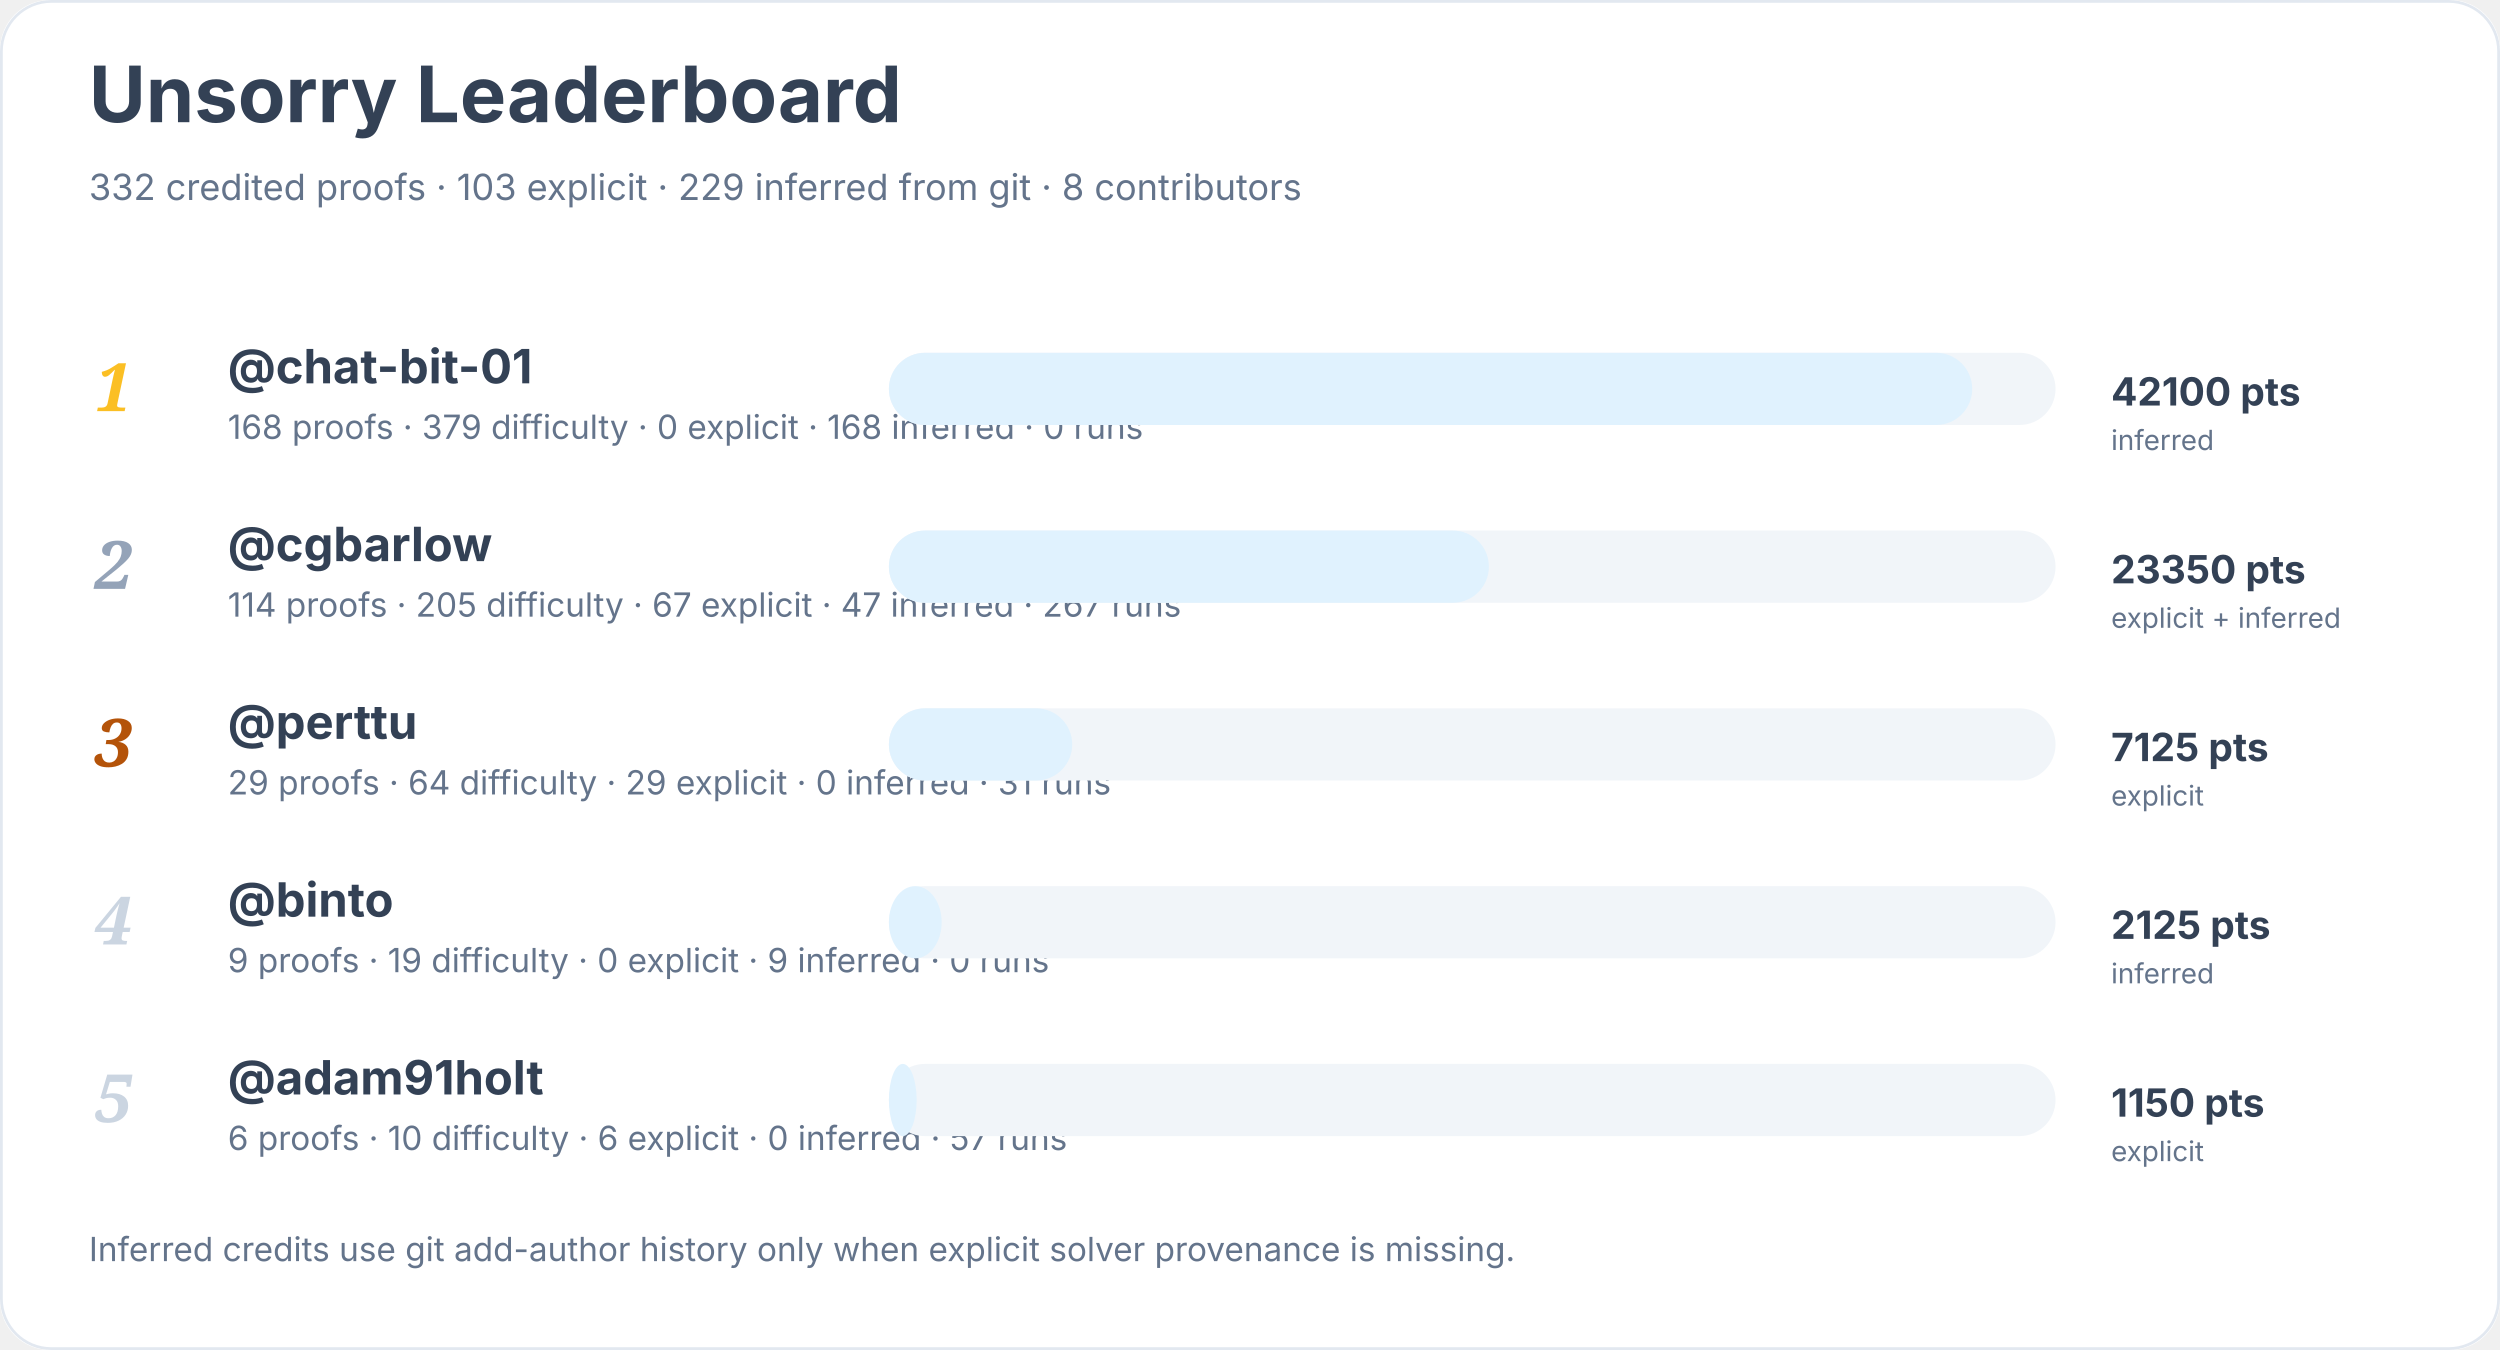
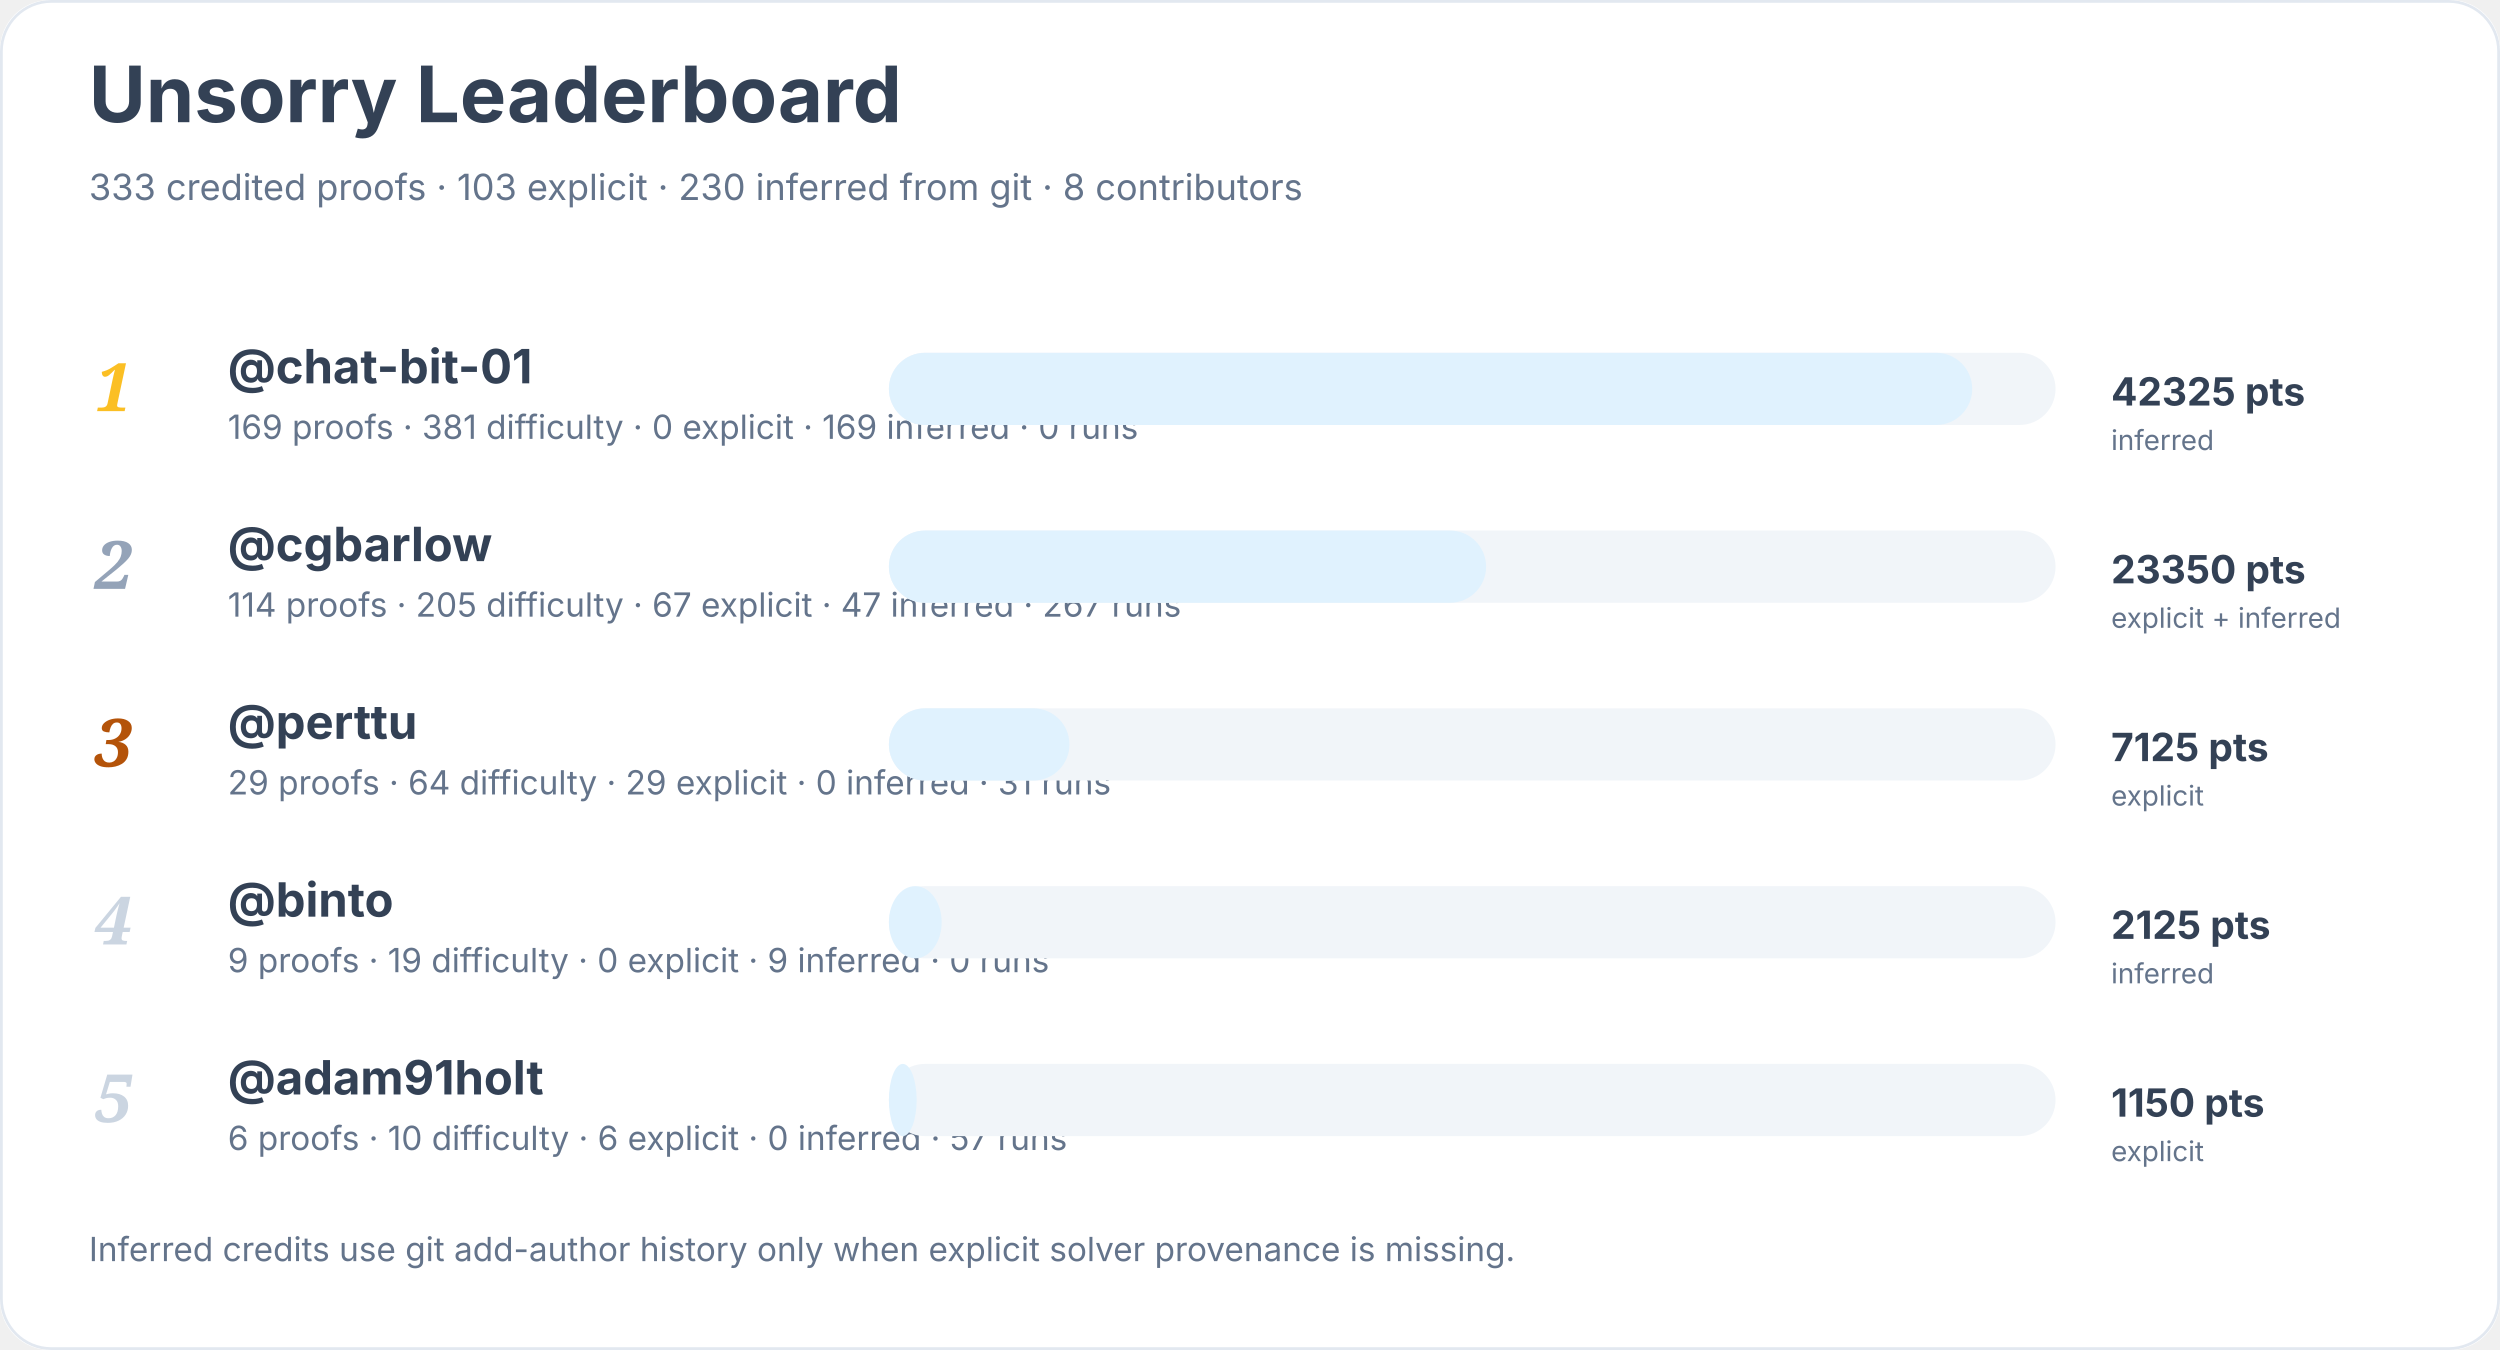
<svg xmlns="http://www.w3.org/2000/svg" width="900" height="486" viewBox="0 0 900 486" role="img" aria-labelledby="title desc">
  <rect width="900" height="100%" rx="18" fill="#ffffff" />
  <rect x="0.5" y="0.5" width="899" height="485" rx="18" fill="none" stroke="#e2e8f0" />
  <text x="32" y="44" font-family="Inter, system-ui, sans-serif" font-size="28" font-weight="700" fill="#334155">Unsorry Leaderboard</text>
-   <text x="32" y="72" font-family="Inter, system-ui, sans-serif" font-size="13" fill="#64748b">332 credited proofs · 103 explicit · 229 inferred from git · 8 contributors</text>
+   <text x="32" y="72" font-family="Inter, system-ui, sans-serif" font-size="13" fill="#64748b">333 credited proofs · 103 explicit · 230 inferred from git · 8 contributors</text>
  <text x="34" y="148" font-family="Georgia, serif" font-size="24" font-style="italic" font-weight="700" fill="#fbbf24">1</text>
  <a href="https://github.com/chat-bit-01">
    <text x="82" y="138" font-family="Inter, system-ui, sans-serif" font-size="17" font-weight="650" fill="#334155">@chat-bit-01</text>
  </a>
-   <text x="82" y="158" font-family="Inter, system-ui, sans-serif" font-size="12" fill="#64748b">168 proofs · 379 difficulty · 0 explicit · 168 inferred · 0 runs</text>
+   <text x="82" y="158" font-family="Inter, system-ui, sans-serif" font-size="12" fill="#64748b">169 proofs · 381 difficulty · 0 explicit · 169 inferred · 0 runs</text>
  <rect x="320" y="127" width="420" height="26" rx="13" fill="#f1f5f9" />
  <rect x="320" y="127" width="390" height="26" rx="13" fill="#e0f2fe" />
-   <text x="760" y="146" font-family="Inter, system-ui, sans-serif" font-size="14" font-weight="700" fill="#334155">42100 pts</text>
+   <text x="760" y="146" font-family="Inter, system-ui, sans-serif" font-size="14" font-weight="700" fill="#334155">42325 pts</text>
  <text x="760" y="162" font-family="Inter, system-ui, sans-serif" font-size="10" fill="#64748b">inferred</text>
  <text x="34" y="212" font-family="Georgia, serif" font-size="24" font-style="italic" font-weight="700" fill="#94a3b8">2</text>
  <a href="https://github.com/cgbarlow">
    <text x="82" y="202" font-family="Inter, system-ui, sans-serif" font-size="17" font-weight="650" fill="#334155">@cgbarlow</text>
  </a>
  <text x="82" y="222" font-family="Inter, system-ui, sans-serif" font-size="12" fill="#64748b">114 proofs · 205 difficulty · 67 explicit · 47 inferred · 267 runs</text>
  <rect x="320" y="191" width="420" height="26" rx="13" fill="#f1f5f9" />
-   <rect x="320" y="191" width="216" height="26" rx="13" fill="#e0f2fe" />
+   <rect x="320" y="191" width="215" height="26" rx="13" fill="#e0f2fe" />
  <text x="760" y="210" font-family="Inter, system-ui, sans-serif" font-size="14" font-weight="700" fill="#334155">23350 pts</text>
  <text x="760" y="226" font-family="Inter, system-ui, sans-serif" font-size="10" fill="#64748b">explicit + inferred</text>
  <text x="34" y="276" font-family="Georgia, serif" font-size="24" font-style="italic" font-weight="700" fill="#b45309">3</text>
  <a href="https://github.com/perttu">
    <text x="82" y="266" font-family="Inter, system-ui, sans-serif" font-size="17" font-weight="650" fill="#334155">@perttu</text>
  </a>
  <text x="82" y="286" font-family="Inter, system-ui, sans-serif" font-size="12" fill="#64748b">29 proofs · 64 difficulty · 29 explicit · 0 inferred · 31 runs</text>
  <rect x="320" y="255" width="420" height="26" rx="13" fill="#f1f5f9" />
-   <rect x="320" y="255" width="66" height="26" rx="13" fill="#e0f2fe" />
+   <rect x="320" y="255" width="65" height="26" rx="13" fill="#e0f2fe" />
  <text x="760" y="274" font-family="Inter, system-ui, sans-serif" font-size="14" font-weight="700" fill="#334155">7125 pts</text>
  <text x="760" y="290" font-family="Inter, system-ui, sans-serif" font-size="10" fill="#64748b">explicit</text>
  <text x="34" y="340" font-family="Georgia, serif" font-size="24" font-style="italic" font-weight="700" fill="#cbd5e1">4</text>
  <a href="https://github.com/binto">
    <text x="82" y="330" font-family="Inter, system-ui, sans-serif" font-size="17" font-weight="650" fill="#334155">@binto</text>
  </a>
  <text x="82" y="350" font-family="Inter, system-ui, sans-serif" font-size="12" fill="#64748b">9 proofs · 19 difficulty · 0 explicit · 9 inferred · 0 runs</text>
  <rect x="320" y="319" width="420" height="26" rx="13" fill="#f1f5f9" />
  <rect x="320" y="319" width="19" height="26" rx="13" fill="#e0f2fe" />
  <text x="760" y="338" font-family="Inter, system-ui, sans-serif" font-size="14" font-weight="700" fill="#334155">2125 pts</text>
  <text x="760" y="354" font-family="Inter, system-ui, sans-serif" font-size="10" fill="#64748b">inferred</text>
  <text x="34" y="404" font-family="Georgia, serif" font-size="24" font-style="italic" font-weight="700" fill="#cbd5e1">5</text>
  <a href="https://github.com/adam91holt">
    <text x="82" y="394" font-family="Inter, system-ui, sans-serif" font-size="17" font-weight="650" fill="#334155">@adam91holt</text>
  </a>
  <text x="82" y="414" font-family="Inter, system-ui, sans-serif" font-size="12" fill="#64748b">6 proofs · 10 difficulty · 6 explicit · 0 inferred · 57 runs</text>
  <rect x="320" y="383" width="420" height="26" rx="13" fill="#f1f5f9" />
  <rect x="320" y="383" width="10" height="26" rx="13" fill="#e0f2fe" />
  <text x="760" y="402" font-family="Inter, system-ui, sans-serif" font-size="14" font-weight="700" fill="#334155">1150 pts</text>
  <text x="760" y="418" font-family="Inter, system-ui, sans-serif" font-size="10" fill="#64748b">explicit</text>
  <text x="32" y="454" font-family="Inter, system-ui, sans-serif" font-size="12" fill="#64748b">Inferred credits use git add-author history only when explicit solver provenance is missing.</text>
</svg>
